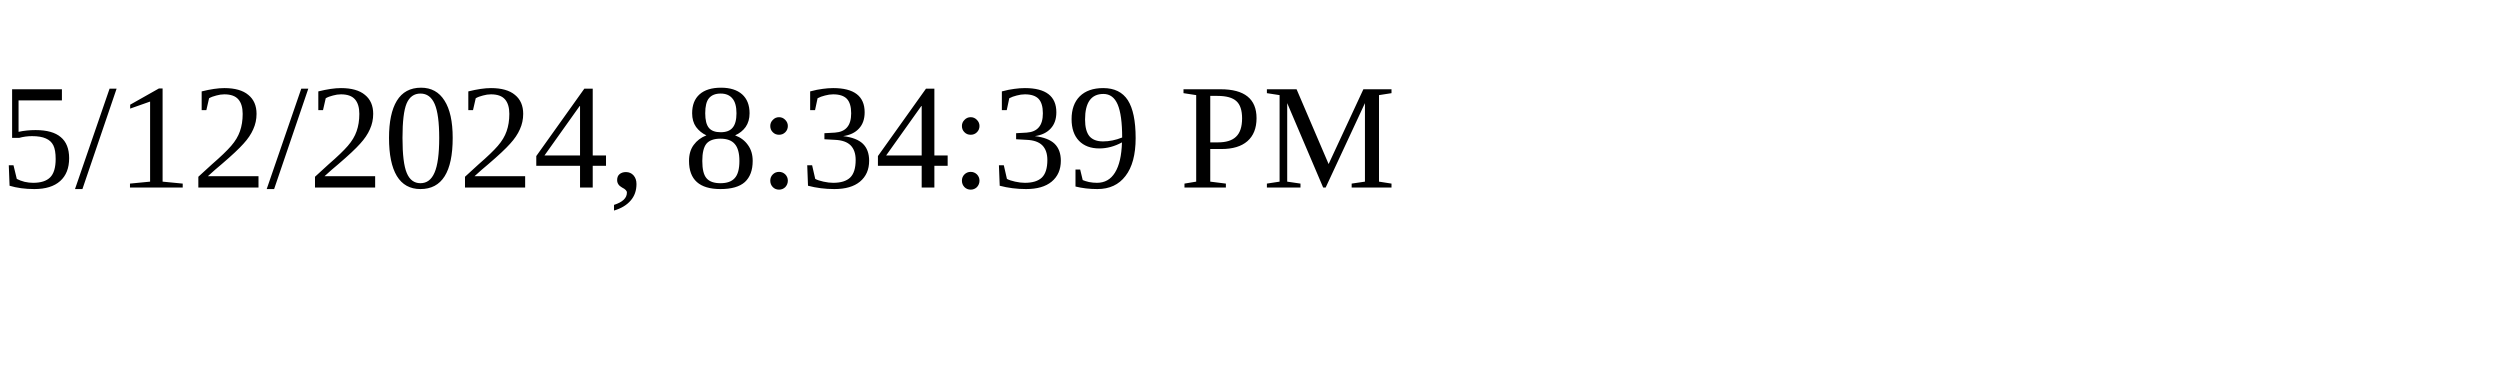
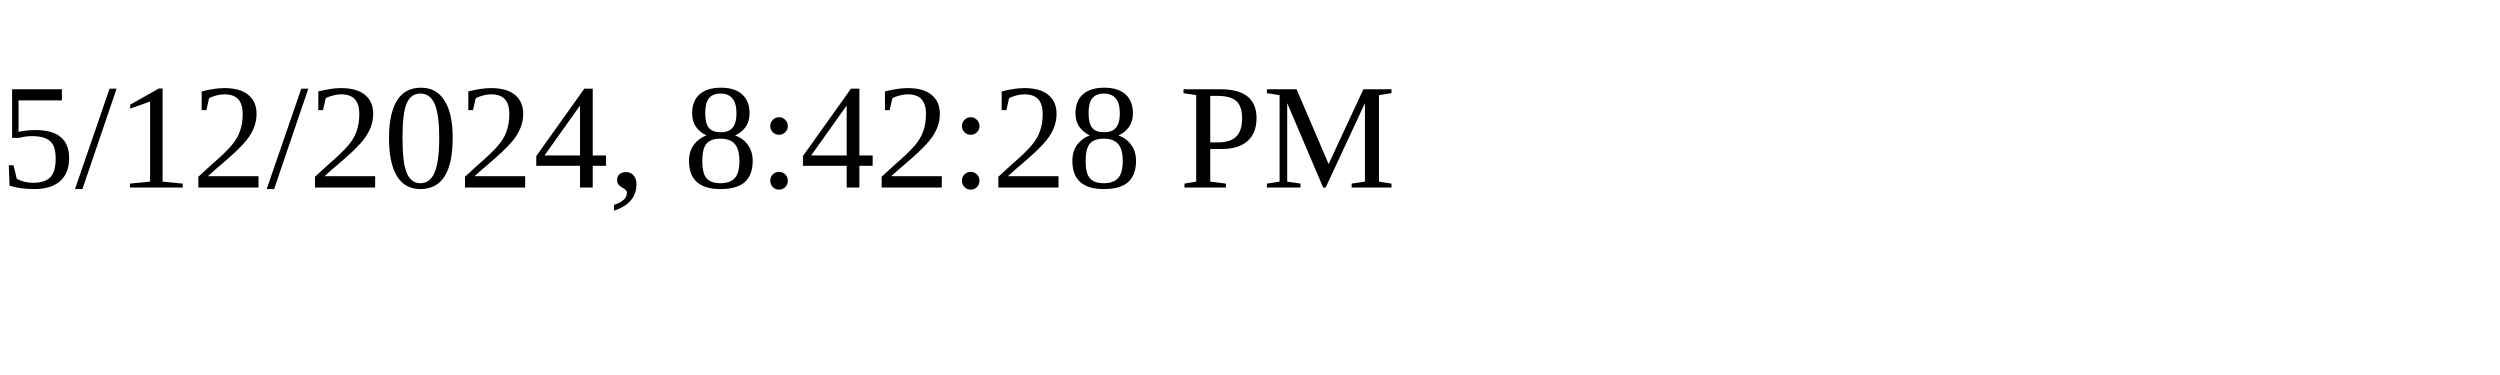
<svg xmlns="http://www.w3.org/2000/svg" height="30" width="200">
-   <text x="0" y="15">5/12/2024, 8:34:39 PM</text>
+   <text x="0" y="15">5/12/2024, 8:42:28 PM</text>
</svg>
